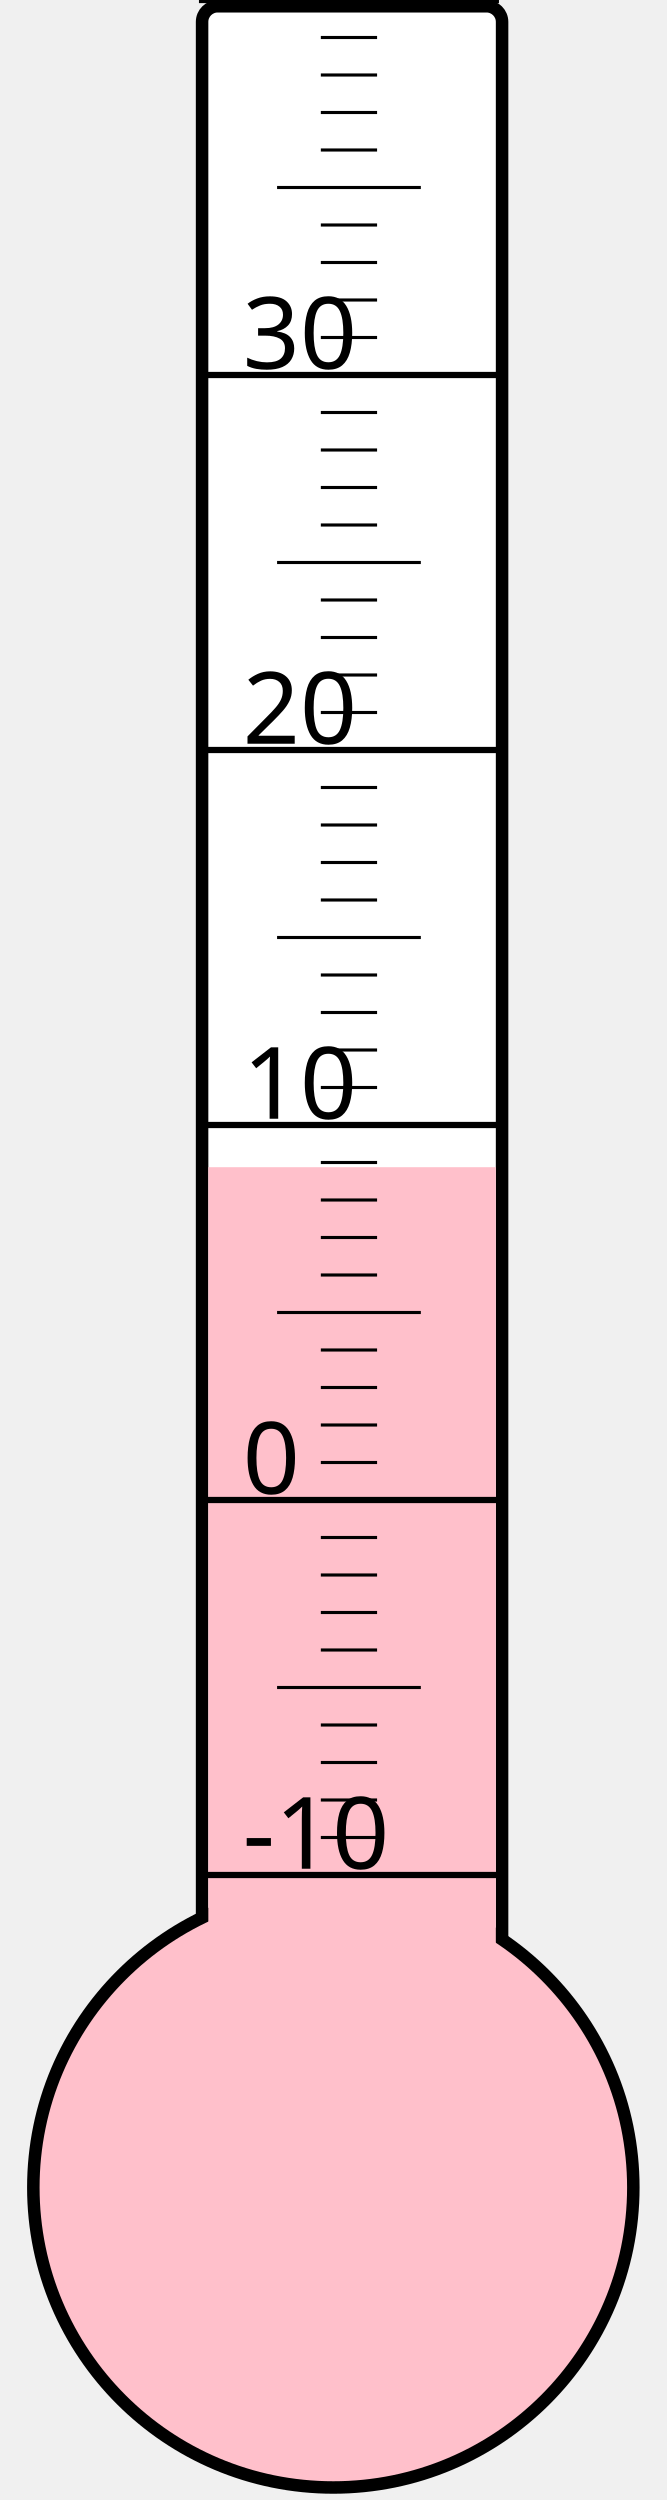
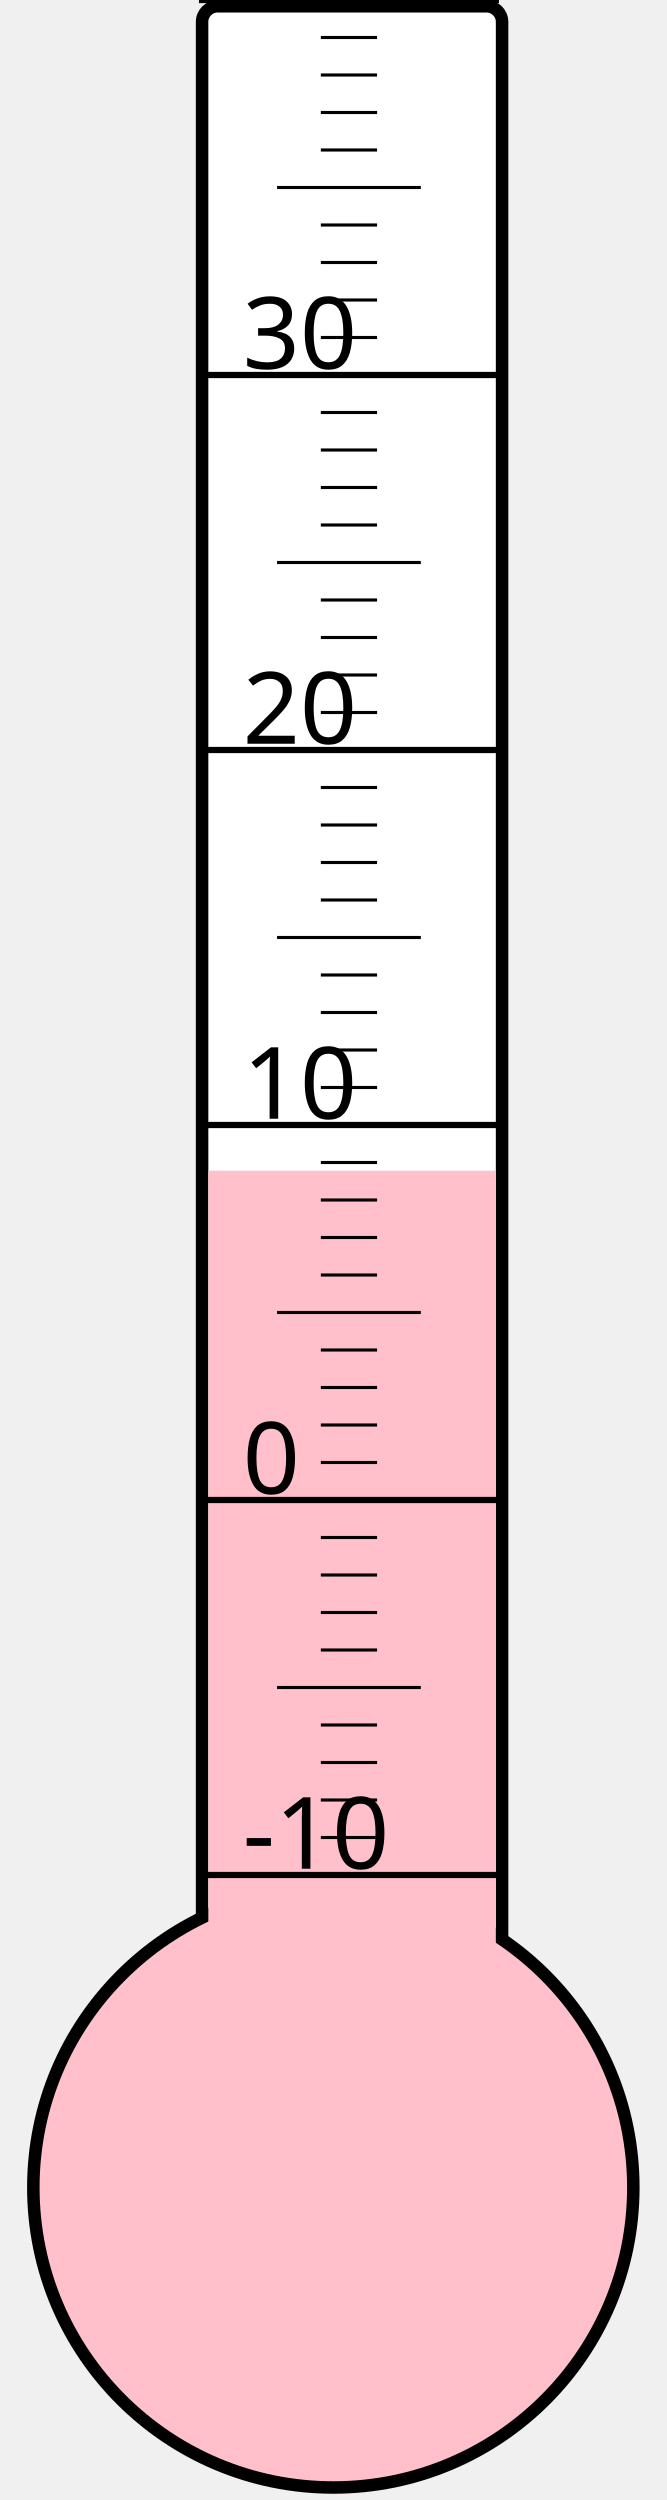
<svg xmlns="http://www.w3.org/2000/svg" width="40px" height="150px" viewBox="0 0 200 800">
  <rect width="200" height="800" x="0" y="0" style="fill: #ffffeb; fill-opacity: 0;" />
  <rect width="96" height="680" x="58" y="2" rx="5" ry="5" style="fill: white; fill-opacity: 1; stroke: black; stroke-width: 4;" />
  <circle cx="100" cy="700" r="96" style="fill: pink; stroke: black; stroke-width: 4;" />
-   <rect width="92" height="326.5" x="60" y="373.5" style="fill: pink; fill-opacity: 1; stroke-width: 0;" />
+   <rect width="92" height="325.375" x="60" y="374.625" style="fill: pink; fill-opacity: 1; stroke-width: 0;" />
  <text x="71" y="598" style="font-family: sans-serif; font-size: 24pt;">-10</text>
  <text x="71" y="478" style="font-family: sans-serif; font-size: 24pt;">0</text>
  <text x="71" y="358" style="font-family: sans-serif; font-size: 24pt;">10</text>
  <text x="71" y="238" style="font-family: sans-serif; font-size: 24pt;">20</text>
  <text x="71" y="118" style="font-family: sans-serif; font-size: 24pt;">30</text>
  <g style="stroke: black;">
    <line x1="57" y1="600" x2="153" y2="600" style="stroke-width: 2;" />
    <line x1="96" y1="588" x2="114" y2="588" style="stroke-width: 1;" />
    <line x1="96" y1="576" x2="114" y2="576" style="stroke-width: 1;" />
    <line x1="96" y1="564" x2="114" y2="564" style="stroke-width: 1;" />
    <line x1="96" y1="552" x2="114" y2="552" style="stroke-width: 1;" />
    <line x1="82" y1="540" x2="128" y2="540" style="stroke-width: 1;" />
    <line x1="96" y1="528" x2="114" y2="528" style="stroke-width: 1;" />
    <line x1="96" y1="516" x2="114" y2="516" style="stroke-width: 1;" />
    <line x1="96" y1="504" x2="114" y2="504" style="stroke-width: 1;" />
    <line x1="96" y1="492" x2="114" y2="492" style="stroke-width: 1;" />
    <line x1="57" y1="480" x2="153" y2="480" style="stroke-width: 2;" />
    <line x1="96" y1="468" x2="114" y2="468" style="stroke-width: 1;" />
    <line x1="96" y1="456" x2="114" y2="456" style="stroke-width: 1;" />
    <line x1="96" y1="444" x2="114" y2="444" style="stroke-width: 1;" />
    <line x1="96" y1="432" x2="114" y2="432" style="stroke-width: 1;" />
    <line x1="82" y1="420" x2="128" y2="420" style="stroke-width: 1;" />
    <line x1="96" y1="408" x2="114" y2="408" style="stroke-width: 1;" />
    <line x1="96" y1="396" x2="114" y2="396" style="stroke-width: 1;" />
    <line x1="96" y1="384" x2="114" y2="384" style="stroke-width: 1;" />
    <line x1="96" y1="372" x2="114" y2="372" style="stroke-width: 1;" />
    <line x1="57" y1="360" x2="153" y2="360" style="stroke-width: 2;" />
    <line x1="96" y1="348" x2="114" y2="348" style="stroke-width: 1;" />
    <line x1="96" y1="336" x2="114" y2="336" style="stroke-width: 1;" />
    <line x1="96" y1="324" x2="114" y2="324" style="stroke-width: 1;" />
    <line x1="96" y1="312" x2="114" y2="312" style="stroke-width: 1;" />
    <line x1="82" y1="300" x2="128" y2="300" style="stroke-width: 1;" />
    <line x1="96" y1="288" x2="114" y2="288" style="stroke-width: 1;" />
    <line x1="96" y1="276" x2="114" y2="276" style="stroke-width: 1;" />
    <line x1="96" y1="264" x2="114" y2="264" style="stroke-width: 1;" />
    <line x1="96" y1="252" x2="114" y2="252" style="stroke-width: 1;" />
    <line x1="57" y1="240" x2="153" y2="240" style="stroke-width: 2;" />
    <line x1="96" y1="228" x2="114" y2="228" style="stroke-width: 1;" />
    <line x1="96" y1="216" x2="114" y2="216" style="stroke-width: 1;" />
    <line x1="96" y1="204" x2="114" y2="204" style="stroke-width: 1;" />
    <line x1="96" y1="192" x2="114" y2="192" style="stroke-width: 1;" />
    <line x1="82" y1="180" x2="128" y2="180" style="stroke-width: 1;" />
    <line x1="96" y1="168" x2="114" y2="168" style="stroke-width: 1;" />
    <line x1="96" y1="156" x2="114" y2="156" style="stroke-width: 1;" />
    <line x1="96" y1="144" x2="114" y2="144" style="stroke-width: 1;" />
    <line x1="96" y1="132" x2="114" y2="132" style="stroke-width: 1;" />
    <line x1="57" y1="120" x2="153" y2="120" style="stroke-width: 2;" />
    <line x1="96" y1="108" x2="114" y2="108" style="stroke-width: 1;" />
    <line x1="96" y1="96" x2="114" y2="96" style="stroke-width: 1;" />
    <line x1="96" y1="84" x2="114" y2="84" style="stroke-width: 1;" />
    <line x1="96" y1="72" x2="114" y2="72" style="stroke-width: 1;" />
    <line x1="82" y1="60" x2="128" y2="60" style="stroke-width: 1;" />
    <line x1="96" y1="48" x2="114" y2="48" style="stroke-width: 1;" />
    <line x1="96" y1="36" x2="114" y2="36" style="stroke-width: 1;" />
    <line x1="96" y1="24" x2="114" y2="24" style="stroke-width: 1;" />
    <line x1="96" y1="12" x2="114" y2="12" style="stroke-width: 1;" />
    <line x1="57" y1="0" x2="153" y2="0" style="stroke-width: 2;" />
  </g>
</svg>
